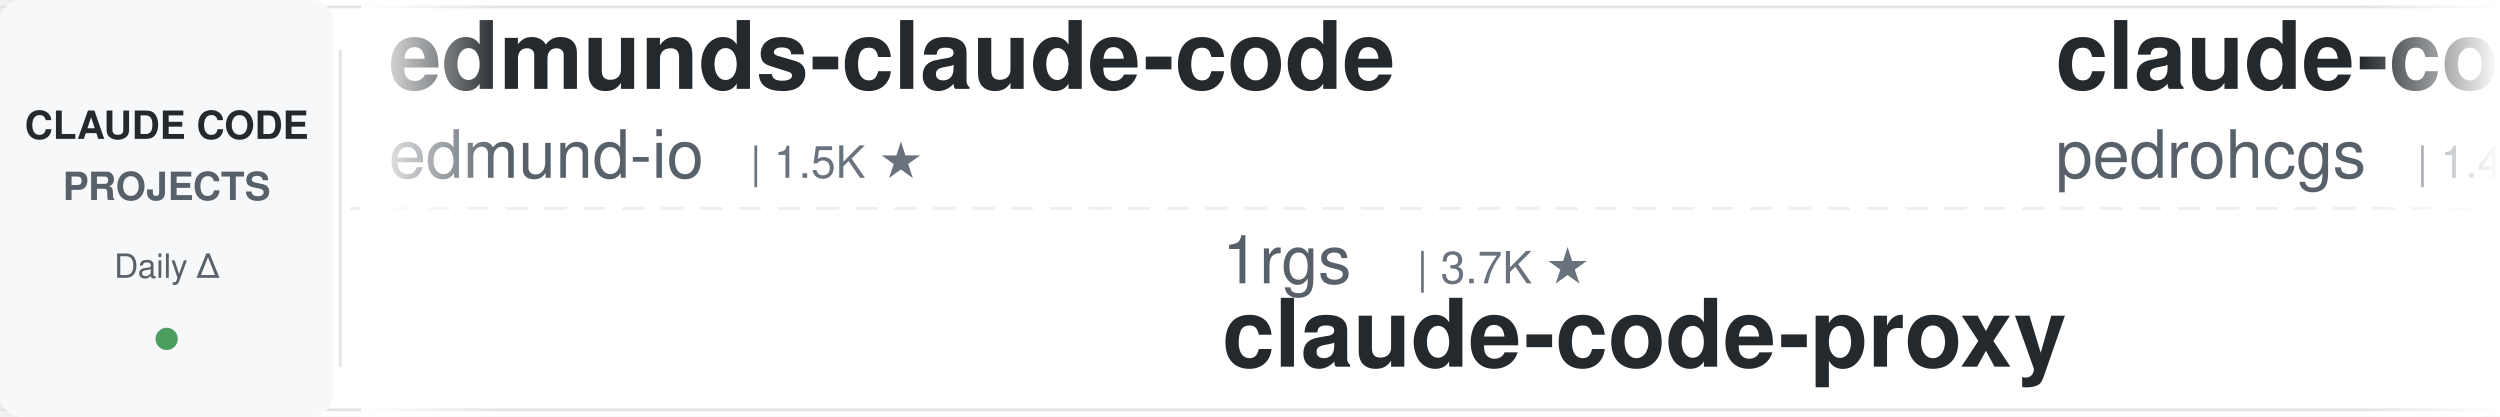
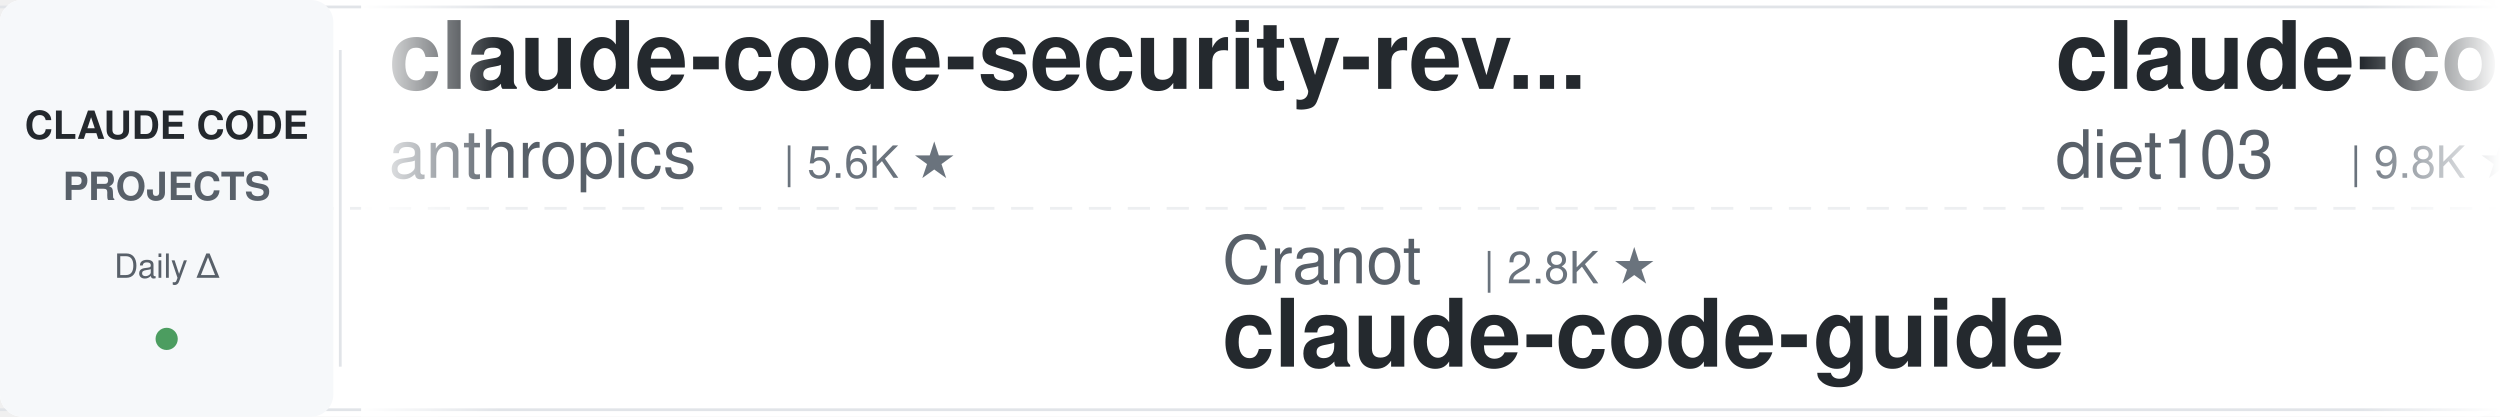
<svg xmlns="http://www.w3.org/2000/svg" width="900" height="150">
  <defs>
    <linearGradient id="leftFade" x1="0%" y1="0%" x2="100%" y2="0%">
      <stop offset="0%" style="stop-color:#ffffff;stop-opacity:1" />
      <stop offset="100%" style="stop-color:#ffffff;stop-opacity:0" />
    </linearGradient>
    <linearGradient id="rightFade" x1="0%" y1="0%" x2="100%" y2="0%">
      <stop offset="0%" style="stop-color:#ffffff;stop-opacity:0" />
      <stop offset="100%" style="stop-color:#ffffff;stop-opacity:1" />
    </linearGradient>
  </defs>
  <rect width="900" height="150" fill="#ffffff" rx="8" />
  <rect x="0" y="2" width="900" height="1" fill="#e1e4e8" />
  <rect x="0" y="147" width="900" height="1" fill="#e1e4e8" />
  <line x1="0" y1="75" x2="900" y2="75" stroke="#e1e4e8" stroke-width="1" stroke-dasharray="8 6" opacity="0.6" />
  <rect x="0" y="0" width="120" height="150" fill="#f6f8fa" rx="8" />
  <text x="60" y="50" font-family="-apple-system, BlinkMacSystemFont, 'Segoe UI', Helvetica, Arial, sans-serif" font-size="14" font-weight="600" fill="#24292e" text-anchor="middle">CLAUDE CODE</text>
  <text x="60" y="72" font-family="-apple-system, BlinkMacSystemFont, 'Segoe UI', Helvetica, Arial, sans-serif" font-size="14" font-weight="600" fill="#586069" text-anchor="middle">PROJECTS</text>
  <text x="60" y="100" font-family="-apple-system, BlinkMacSystemFont, 'Segoe UI', Helvetica, Arial, sans-serif" font-size="12" font-weight="500" fill="#586069" text-anchor="middle">Daily Δ</text>
  <circle cx="60" cy="122" r="4" fill="#22863a" opacity="0.8" />
  <rect x="122" y="18" width="1" height="114" fill="#e1e4e8" />
  <clipPath id="tickerClip">
    <rect x="130" y="0" width="770" height="150" />
  </clipPath>
  <g clip-path="url(#tickerClip)">
    <g id="tickerItems">
      <animateTransform attributeName="transform" attributeType="XML" type="translate" from="0 0" to="-3000 0" dur="54s" repeatCount="indefinite" />
      <g transform="translate(0, 0)">
-         <text x="140" y="32" font-family="-apple-system, BlinkMacSystemFont, 'Segoe UI', Helvetica, Arial, sans-serif" font-size="34" font-weight="600" fill="#24292e">edmunds-claude-code</text>
-         <text x="140" y="64" font-family="-apple-system, BlinkMacSystemFont, 'Segoe UI', Helvetica, Arial, sans-serif" font-size="24" font-weight="400" fill="#586069">edmund-io</text>
-         <text x="270" y="64" font-family="-apple-system, BlinkMacSystemFont, 'Segoe UI', Helvetica, Arial, sans-serif" font-size="16" font-weight="500" fill="#6a737d">| 1.5K ★</text>
+         <text x="140" y="32" font-family="-apple-system, BlinkMacSystemFont, 'Segoe UI', Helvetica, Arial, sans-serif" font-size="34" font-weight="600" fill="#24292e">claude-code-security-rev...</text>
+         <text x="140" y="64" font-family="-apple-system, BlinkMacSystemFont, 'Segoe UI', Helvetica, Arial, sans-serif" font-size="24" font-weight="400" fill="#586069">anthropics</text>
+         <text x="282" y="64" font-family="-apple-system, BlinkMacSystemFont, 'Segoe UI', Helvetica, Arial, sans-serif" font-size="16" font-weight="500" fill="#6a737d">| 5.6K ★</text>
      </g>
      <g transform="translate(300, 0)">
-         <text x="140" y="102" font-family="-apple-system, BlinkMacSystemFont, 'Segoe UI', Helvetica, Arial, sans-serif" font-size="24" font-weight="400" fill="#586069">1rgs</text>
-         <text x="210" y="102" font-family="-apple-system, BlinkMacSystemFont, 'Segoe UI', Helvetica, Arial, sans-serif" font-size="16" font-weight="500" fill="#6a737d">| 3.7K ★</text>
-         <text x="140" y="132" font-family="-apple-system, BlinkMacSystemFont, 'Segoe UI', Helvetica, Arial, sans-serif" font-size="34" font-weight="600" fill="#24292e">claude-code-proxy</text>
+         <text x="140" y="102" font-family="-apple-system, BlinkMacSystemFont, 'Segoe UI', Helvetica, Arial, sans-serif" font-size="24" font-weight="400" fill="#586069">Cranot</text>
+         <text x="234" y="102" font-family="-apple-system, BlinkMacSystemFont, 'Segoe UI', Helvetica, Arial, sans-serif" font-size="16" font-weight="500" fill="#6a737d">| 2.8K ★</text>
+         <text x="140" y="132" font-family="-apple-system, BlinkMacSystemFont, 'Segoe UI', Helvetica, Arial, sans-serif" font-size="34" font-weight="600" fill="#24292e">claude-code-guide</text>
      </g>
      <g transform="translate(600, 0)">
-         <text x="140" y="32" font-family="-apple-system, BlinkMacSystemFont, 'Segoe UI', Helvetica, Arial, sans-serif" font-size="34" font-weight="600" fill="#24292e">claude-code-my-workflow</text>
-         <text x="140" y="64" font-family="-apple-system, BlinkMacSystemFont, 'Segoe UI', Helvetica, Arial, sans-serif" font-size="24" font-weight="400" fill="#586069">pedrohcgs</text>
-         <text x="270" y="64" font-family="-apple-system, BlinkMacSystemFont, 'Segoe UI', Helvetica, Arial, sans-serif" font-size="16" font-weight="500" fill="#6a737d">| 1.4K ★</text>
+         <text x="140" y="32" font-family="-apple-system, BlinkMacSystemFont, 'Segoe UI', Helvetica, Arial, sans-serif" font-size="34" font-weight="600" fill="#24292e">claude-code-infrastructu...</text>
+         <text x="140" y="64" font-family="-apple-system, BlinkMacSystemFont, 'Segoe UI', Helvetica, Arial, sans-serif" font-size="24" font-weight="400" fill="#586069">diet103</text>
+         <text x="246" y="64" font-family="-apple-system, BlinkMacSystemFont, 'Segoe UI', Helvetica, Arial, sans-serif" font-size="16" font-weight="500" fill="#6a737d">| 9.8K ★</text>
      </g>
      <g transform="translate(900, 0)">
-         <text x="140" y="102" font-family="-apple-system, BlinkMacSystemFont, 'Segoe UI', Helvetica, Arial, sans-serif" font-size="24" font-weight="400" fill="#586069">lintsinghua</text>
-         <text x="294" y="102" font-family="-apple-system, BlinkMacSystemFont, 'Segoe UI', Helvetica, Arial, sans-serif" font-size="16" font-weight="500" fill="#6a737d">| 4.0K ★</text>
-         <text x="140" y="132" font-family="-apple-system, BlinkMacSystemFont, 'Segoe UI', Helvetica, Arial, sans-serif" font-size="34" font-weight="600" fill="#24292e">claude-code-book</text>
+         <text x="140" y="102" font-family="-apple-system, BlinkMacSystemFont, 'Segoe UI', Helvetica, Arial, sans-serif" font-size="24" font-weight="400" fill="#586069">Maciek-roboblog</text>
+         <text x="342" y="102" font-family="-apple-system, BlinkMacSystemFont, 'Segoe UI', Helvetica, Arial, sans-serif" font-size="16" font-weight="500" fill="#6a737d">| 8.5K ★</text>
+         <text x="140" y="132" font-family="-apple-system, BlinkMacSystemFont, 'Segoe UI', Helvetica, Arial, sans-serif" font-size="34" font-weight="600" fill="#24292e">Claude-Code-Usage-Monito...</text>
      </g>
      <g transform="translate(1200, 0)">
-         <text x="140" y="32" font-family="-apple-system, BlinkMacSystemFont, 'Segoe UI', Helvetica, Arial, sans-serif" font-size="34" font-weight="600" fill="#24292e">claude-code-from-scratch</text>
-         <text x="140" y="64" font-family="-apple-system, BlinkMacSystemFont, 'Segoe UI', Helvetica, Arial, sans-serif" font-size="24" font-weight="400" fill="#586069">Windy3f3f3f3f</text>
-         <text x="318" y="64" font-family="-apple-system, BlinkMacSystemFont, 'Segoe UI', Helvetica, Arial, sans-serif" font-size="16" font-weight="500" fill="#6a737d">| 2.4K ★</text>
+         <text x="140" y="32" font-family="-apple-system, BlinkMacSystemFont, 'Segoe UI', Helvetica, Arial, sans-serif" font-size="34" font-weight="600" fill="#24292e">claude-code-settings</text>
+         <text x="140" y="64" font-family="-apple-system, BlinkMacSystemFont, 'Segoe UI', Helvetica, Arial, sans-serif" font-size="24" font-weight="400" fill="#586069">feiskyer</text>
+         <text x="258" y="64" font-family="-apple-system, BlinkMacSystemFont, 'Segoe UI', Helvetica, Arial, sans-serif" font-size="16" font-weight="500" fill="#6a737d">| 1.6K ★</text>
      </g>
      <g transform="translate(1500, 0)">
-         <text x="140" y="102" font-family="-apple-system, BlinkMacSystemFont, 'Segoe UI', Helvetica, Arial, sans-serif" font-size="24" font-weight="400" fill="#586069">FlorianBruniaux</text>
-         <text x="342" y="102" font-family="-apple-system, BlinkMacSystemFont, 'Segoe UI', Helvetica, Arial, sans-serif" font-size="16" font-weight="500" fill="#6a737d">| 5.5K ★</text>
-         <text x="140" y="132" font-family="-apple-system, BlinkMacSystemFont, 'Segoe UI', Helvetica, Arial, sans-serif" font-size="34" font-weight="600" fill="#24292e">claude-code-ultimate-gui...</text>
+         <text x="140" y="102" font-family="-apple-system, BlinkMacSystemFont, 'Segoe UI', Helvetica, Arial, sans-serif" font-size="24" font-weight="400" fill="#586069">Piebald-AI</text>
+         <text x="282" y="102" font-family="-apple-system, BlinkMacSystemFont, 'Segoe UI', Helvetica, Arial, sans-serif" font-size="16" font-weight="500" fill="#6a737d">| 11.9K ★</text>
+         <text x="140" y="132" font-family="-apple-system, BlinkMacSystemFont, 'Segoe UI', Helvetica, Arial, sans-serif" font-size="34" font-weight="600" fill="#24292e">claude-code-system-promp...</text>
      </g>
      <g transform="translate(1800, 0)">
-         <text x="140" y="32" font-family="-apple-system, BlinkMacSystemFont, 'Segoe UI', Helvetica, Arial, sans-serif" font-size="34" font-weight="600" fill="#24292e">claude-code-spec-workflo...</text>
-         <text x="140" y="64" font-family="-apple-system, BlinkMacSystemFont, 'Segoe UI', Helvetica, Arial, sans-serif" font-size="24" font-weight="400" fill="#586069">Pimzino</text>
-         <text x="246" y="64" font-family="-apple-system, BlinkMacSystemFont, 'Segoe UI', Helvetica, Arial, sans-serif" font-size="16" font-weight="500" fill="#6a737d">| 3.8K ★</text>
+         <text x="140" y="32" font-family="-apple-system, BlinkMacSystemFont, 'Segoe UI', Helvetica, Arial, sans-serif" font-size="34" font-weight="600" fill="#24292e">claude-coder</text>
+         <text x="140" y="64" font-family="-apple-system, BlinkMacSystemFont, 'Segoe UI', Helvetica, Arial, sans-serif" font-size="24" font-weight="400" fill="#586069">kodu-ai</text>
+         <text x="246" y="64" font-family="-apple-system, BlinkMacSystemFont, 'Segoe UI', Helvetica, Arial, sans-serif" font-size="16" font-weight="500" fill="#6a737d">| 5.3K ★</text>
      </g>
      <g transform="translate(2100, 0)">
-         <text x="140" y="102" font-family="-apple-system, BlinkMacSystemFont, 'Segoe UI', Helvetica, Arial, sans-serif" font-size="24" font-weight="400" fill="#586069">ding113</text>
-         <text x="246" y="102" font-family="-apple-system, BlinkMacSystemFont, 'Segoe UI', Helvetica, Arial, sans-serif" font-size="16" font-weight="500" fill="#6a737d">| 3.3K ★</text>
-         <text x="140" y="132" font-family="-apple-system, BlinkMacSystemFont, 'Segoe UI', Helvetica, Arial, sans-serif" font-size="34" font-weight="600" fill="#24292e">claude-code-hub</text>
+         <text x="140" y="102" font-family="-apple-system, BlinkMacSystemFont, 'Segoe UI', Helvetica, Arial, sans-serif" font-size="24" font-weight="400" fill="#586069">affaan-m</text>
+         <text x="258" y="102" font-family="-apple-system, BlinkMacSystemFont, 'Segoe UI', Helvetica, Arial, sans-serif" font-size="16" font-weight="500" fill="#6a737d">| 231.0K ★</text>
+         <text x="140" y="132" font-family="-apple-system, BlinkMacSystemFont, 'Segoe UI', Helvetica, Arial, sans-serif" font-size="34" font-weight="600" fill="#24292e">ECC</text>
      </g>
      <g transform="translate(2400, 0)">
-         <text x="140" y="32" font-family="-apple-system, BlinkMacSystemFont, 'Segoe UI', Helvetica, Arial, sans-serif" font-size="34" font-weight="600" fill="#24292e">arcads-claude-code</text>
-         <text x="140" y="64" font-family="-apple-system, BlinkMacSystemFont, 'Segoe UI', Helvetica, Arial, sans-serif" font-size="24" font-weight="400" fill="#586069">krusemediallc</text>
-         <text x="318" y="64" font-family="-apple-system, BlinkMacSystemFont, 'Segoe UI', Helvetica, Arial, sans-serif" font-size="16" font-weight="500" fill="#6a737d">| 1.0K ★</text>
+         <text x="140" y="32" font-family="-apple-system, BlinkMacSystemFont, 'Segoe UI', Helvetica, Arial, sans-serif" font-size="34" font-weight="600" fill="#24292e">claude-code-reverse</text>
+         <text x="140" y="64" font-family="-apple-system, BlinkMacSystemFont, 'Segoe UI', Helvetica, Arial, sans-serif" font-size="24" font-weight="400" fill="#586069">Yuyz0112</text>
+         <text x="258" y="64" font-family="-apple-system, BlinkMacSystemFont, 'Segoe UI', Helvetica, Arial, sans-serif" font-size="16" font-weight="500" fill="#6a737d">| 2.4K ★</text>
      </g>
      <g transform="translate(2700, 0)">
-         <text x="140" y="102" font-family="-apple-system, BlinkMacSystemFont, 'Segoe UI', Helvetica, Arial, sans-serif" font-size="24" font-weight="400" fill="#586069">kodu-ai</text>
-         <text x="246" y="102" font-family="-apple-system, BlinkMacSystemFont, 'Segoe UI', Helvetica, Arial, sans-serif" font-size="16" font-weight="500" fill="#6a737d">| 5.3K ★</text>
-         <text x="140" y="132" font-family="-apple-system, BlinkMacSystemFont, 'Segoe UI', Helvetica, Arial, sans-serif" font-size="34" font-weight="600" fill="#24292e">claude-coder</text>
+         <text x="140" y="102" font-family="-apple-system, BlinkMacSystemFont, 'Segoe UI', Helvetica, Arial, sans-serif" font-size="24" font-weight="400" fill="#586069">anthropics</text>
+         <text x="282" y="102" font-family="-apple-system, BlinkMacSystemFont, 'Segoe UI', Helvetica, Arial, sans-serif" font-size="16" font-weight="500" fill="#6a737d">| 8.4K ★</text>
+         <text x="140" y="132" font-family="-apple-system, BlinkMacSystemFont, 'Segoe UI', Helvetica, Arial, sans-serif" font-size="34" font-weight="600" fill="#24292e">claude-code-action</text>
      </g>
      <g transform="translate(3000, 0)">
-         <text x="140" y="32" font-family="-apple-system, BlinkMacSystemFont, 'Segoe UI', Helvetica, Arial, sans-serif" font-size="34" font-weight="600" fill="#24292e">edmunds-claude-code</text>
-         <text x="140" y="64" font-family="-apple-system, BlinkMacSystemFont, 'Segoe UI', Helvetica, Arial, sans-serif" font-size="24" font-weight="400" fill="#586069">edmund-io</text>
-         <text x="270" y="64" font-family="-apple-system, BlinkMacSystemFont, 'Segoe UI', Helvetica, Arial, sans-serif" font-size="16" font-weight="500" fill="#6a737d">| 1.5K ★</text>
+         <text x="140" y="32" font-family="-apple-system, BlinkMacSystemFont, 'Segoe UI', Helvetica, Arial, sans-serif" font-size="34" font-weight="600" fill="#24292e">claude-code-security-rev...</text>
+         <text x="140" y="64" font-family="-apple-system, BlinkMacSystemFont, 'Segoe UI', Helvetica, Arial, sans-serif" font-size="24" font-weight="400" fill="#586069">anthropics</text>
+         <text x="282" y="64" font-family="-apple-system, BlinkMacSystemFont, 'Segoe UI', Helvetica, Arial, sans-serif" font-size="16" font-weight="500" fill="#6a737d">| 5.6K ★</text>
      </g>
      <g transform="translate(3300, 0)">
-         <text x="140" y="102" font-family="-apple-system, BlinkMacSystemFont, 'Segoe UI', Helvetica, Arial, sans-serif" font-size="24" font-weight="400" fill="#586069">1rgs</text>
-         <text x="210" y="102" font-family="-apple-system, BlinkMacSystemFont, 'Segoe UI', Helvetica, Arial, sans-serif" font-size="16" font-weight="500" fill="#6a737d">| 3.7K ★</text>
-         <text x="140" y="132" font-family="-apple-system, BlinkMacSystemFont, 'Segoe UI', Helvetica, Arial, sans-serif" font-size="34" font-weight="600" fill="#24292e">claude-code-proxy</text>
+         <text x="140" y="102" font-family="-apple-system, BlinkMacSystemFont, 'Segoe UI', Helvetica, Arial, sans-serif" font-size="24" font-weight="400" fill="#586069">Cranot</text>
+         <text x="234" y="102" font-family="-apple-system, BlinkMacSystemFont, 'Segoe UI', Helvetica, Arial, sans-serif" font-size="16" font-weight="500" fill="#6a737d">| 2.8K ★</text>
+         <text x="140" y="132" font-family="-apple-system, BlinkMacSystemFont, 'Segoe UI', Helvetica, Arial, sans-serif" font-size="34" font-weight="600" fill="#24292e">claude-code-guide</text>
      </g>
      <g transform="translate(3600, 0)">
-         <text x="140" y="32" font-family="-apple-system, BlinkMacSystemFont, 'Segoe UI', Helvetica, Arial, sans-serif" font-size="34" font-weight="600" fill="#24292e">claude-code-my-workflow</text>
-         <text x="140" y="64" font-family="-apple-system, BlinkMacSystemFont, 'Segoe UI', Helvetica, Arial, sans-serif" font-size="24" font-weight="400" fill="#586069">pedrohcgs</text>
-         <text x="270" y="64" font-family="-apple-system, BlinkMacSystemFont, 'Segoe UI', Helvetica, Arial, sans-serif" font-size="16" font-weight="500" fill="#6a737d">| 1.4K ★</text>
+         <text x="140" y="32" font-family="-apple-system, BlinkMacSystemFont, 'Segoe UI', Helvetica, Arial, sans-serif" font-size="34" font-weight="600" fill="#24292e">claude-code-infrastructu...</text>
+         <text x="140" y="64" font-family="-apple-system, BlinkMacSystemFont, 'Segoe UI', Helvetica, Arial, sans-serif" font-size="24" font-weight="400" fill="#586069">diet103</text>
+         <text x="246" y="64" font-family="-apple-system, BlinkMacSystemFont, 'Segoe UI', Helvetica, Arial, sans-serif" font-size="16" font-weight="500" fill="#6a737d">| 9.8K ★</text>
      </g>
      <g transform="translate(3900, 0)">
-         <text x="140" y="102" font-family="-apple-system, BlinkMacSystemFont, 'Segoe UI', Helvetica, Arial, sans-serif" font-size="24" font-weight="400" fill="#586069">lintsinghua</text>
-         <text x="294" y="102" font-family="-apple-system, BlinkMacSystemFont, 'Segoe UI', Helvetica, Arial, sans-serif" font-size="16" font-weight="500" fill="#6a737d">| 4.0K ★</text>
-         <text x="140" y="132" font-family="-apple-system, BlinkMacSystemFont, 'Segoe UI', Helvetica, Arial, sans-serif" font-size="34" font-weight="600" fill="#24292e">claude-code-book</text>
+         <text x="140" y="102" font-family="-apple-system, BlinkMacSystemFont, 'Segoe UI', Helvetica, Arial, sans-serif" font-size="24" font-weight="400" fill="#586069">Maciek-roboblog</text>
+         <text x="342" y="102" font-family="-apple-system, BlinkMacSystemFont, 'Segoe UI', Helvetica, Arial, sans-serif" font-size="16" font-weight="500" fill="#6a737d">| 8.5K ★</text>
+         <text x="140" y="132" font-family="-apple-system, BlinkMacSystemFont, 'Segoe UI', Helvetica, Arial, sans-serif" font-size="34" font-weight="600" fill="#24292e">Claude-Code-Usage-Monito...</text>
      </g>
    </g>
  </g>
  <rect x="130" y="0" width="50" height="150" fill="url(#leftFade)" />
  <rect x="850" y="0" width="50" height="150" fill="url(#rightFade)" />
</svg>
